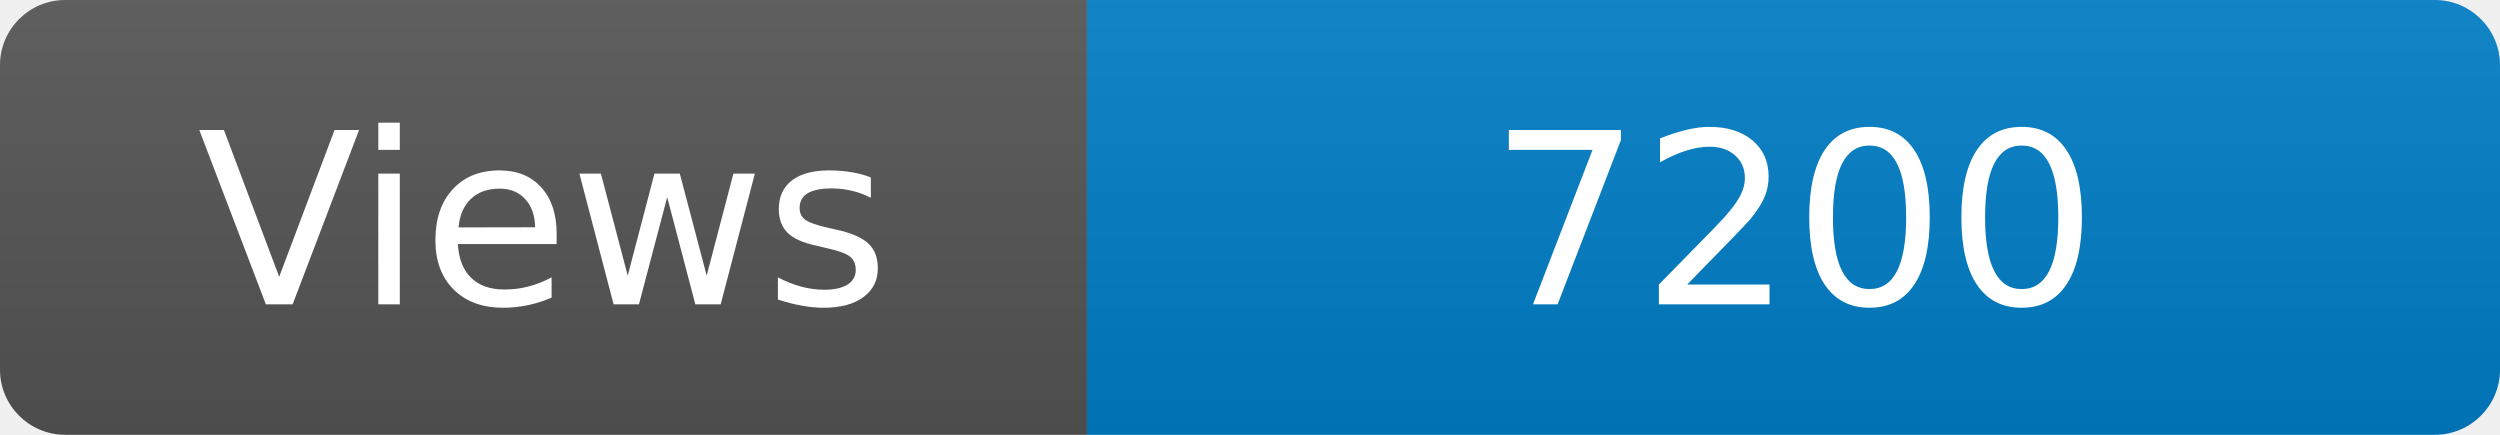
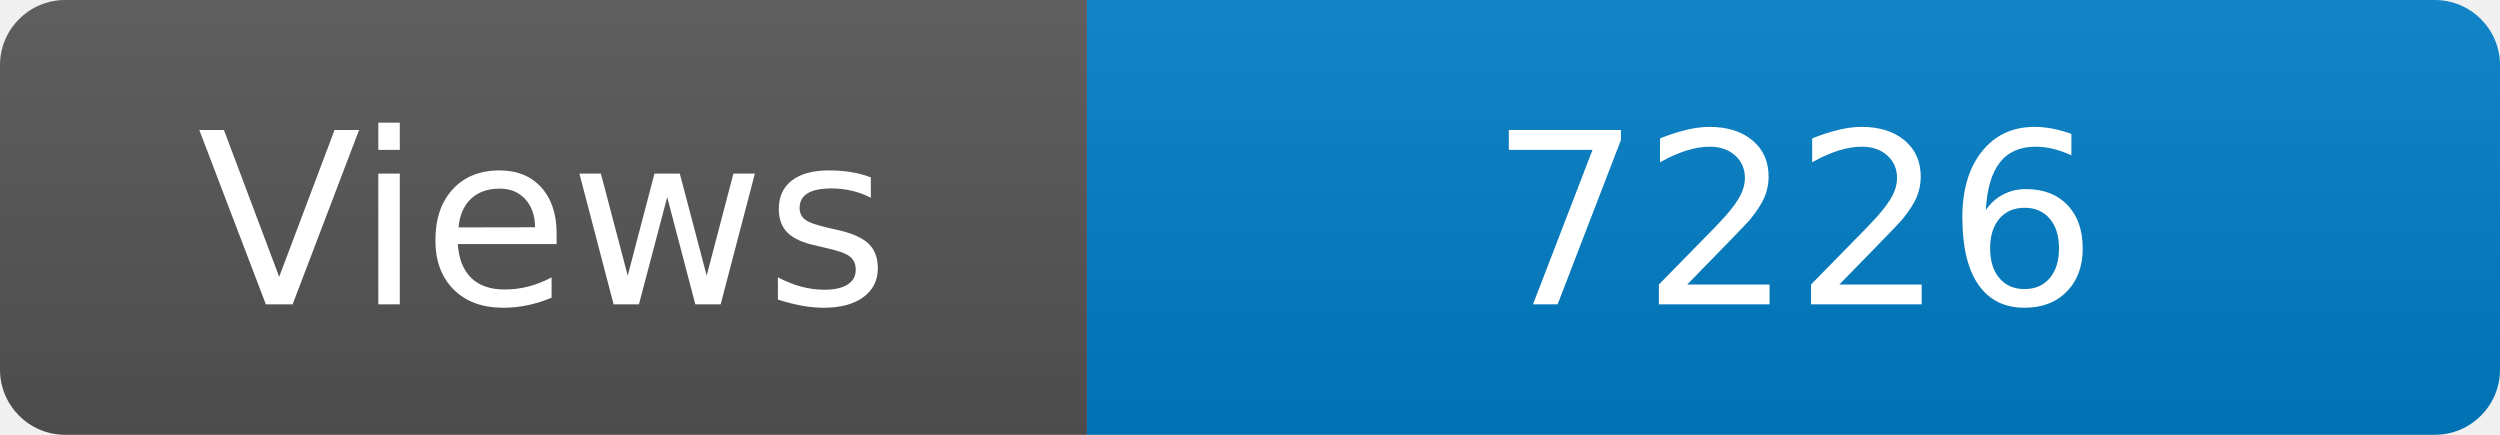
<svg xmlns="http://www.w3.org/2000/svg" width="115" height="20" role="img" aria-label="Maintained?: yes">
  <linearGradient id="s" x2="0" y2="100%">
    <stop offset="0" stop-color="#bbb" stop-opacity=".1" />
    <stop offset="1" stop-opacity=".1" />
  </linearGradient>
  <clipPath id="r">
    <rect width="115" height="20" rx="3" fill="#fff" />
  </clipPath>
  <g clip-path="url(#r)">
    <rect width="50" height="20" fill="#555" />
    <rect x="50" width="160" height="20" fill="#007ec6" />
    <rect width="115" height="20" fill="url(#s)" />
  </g>
  <g fill="#fff" text-anchor="middle" font-family="Verdana,Geneva,DejaVu Sans,sans-serif" font-size="110">
    <text x="250" y="140" transform="scale(.1)" fill="#fff">Views</text>
-     <text x="825" y="140" transform="scale(.1)" fill="#fff">7200</text>
+     <text x="825" y="140" transform="scale(.1)" fill="#fff">7226</text>
  </g>
</svg>
